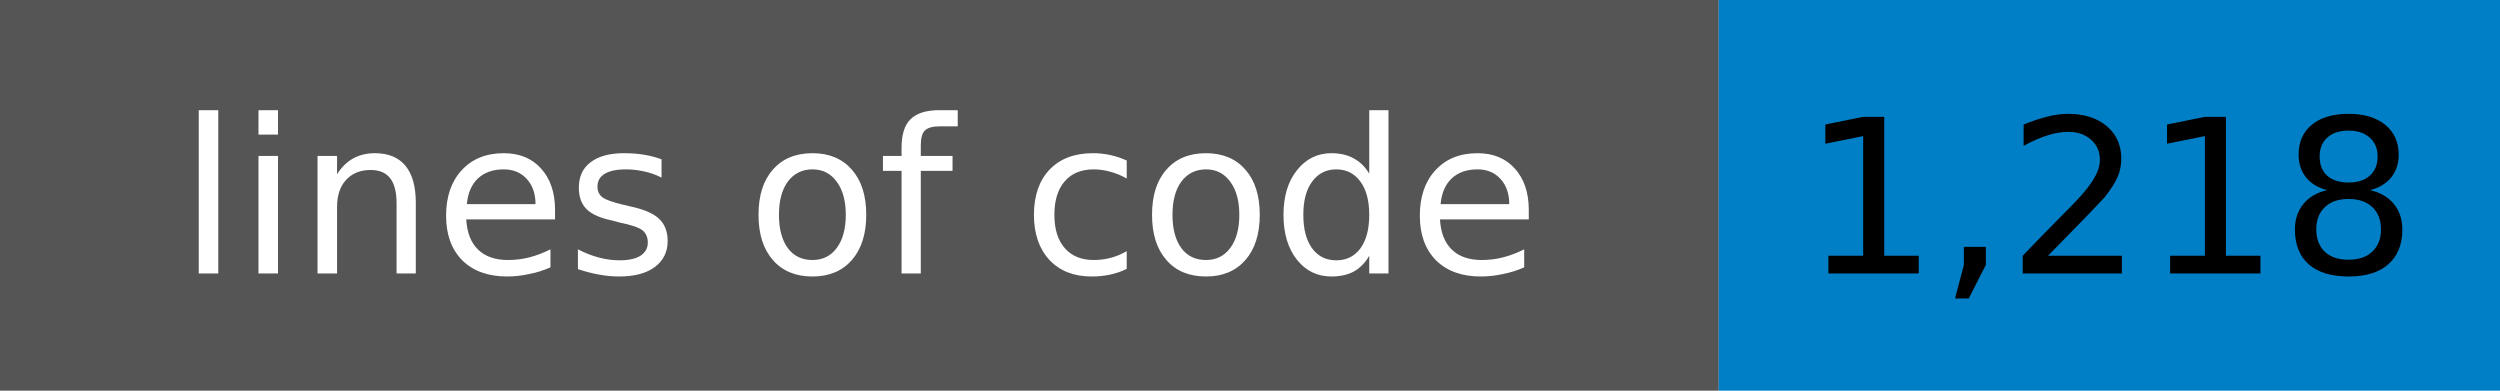
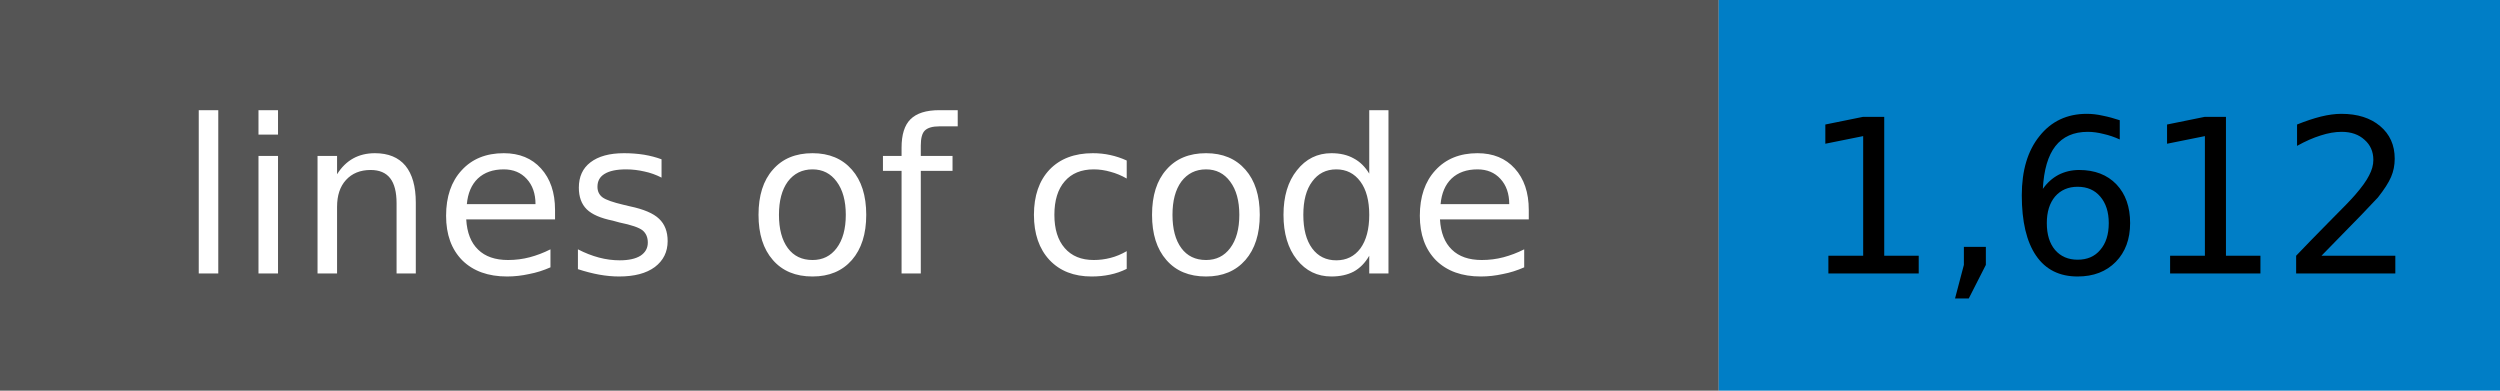
- <svg xmlns="http://www.w3.org/2000/svg" width="128" height="20" role="img" aria-label="lines of code: 1,218">
+ <svg xmlns="http://www.w3.org/2000/svg" width="128" height="20" role="img" aria-label="lines of code: 1,612">
  <rect width="88" height="20" fill="#555555" />
  <rect x="88" width="40" height="20" fill="#007ec6" />
  <g font-family="Verdana,Geneva,DejaVu Sans,sans-serif" font-size="11" text-anchor="middle">
    <text x="44" y="14" fill="#ffffff">lines of code</text>
-     <text x="108" y="14" fill="#000000">1,218</text>
+     <text x="108" y="14" fill="#000000">1,612</text>
  </g>
</svg>
